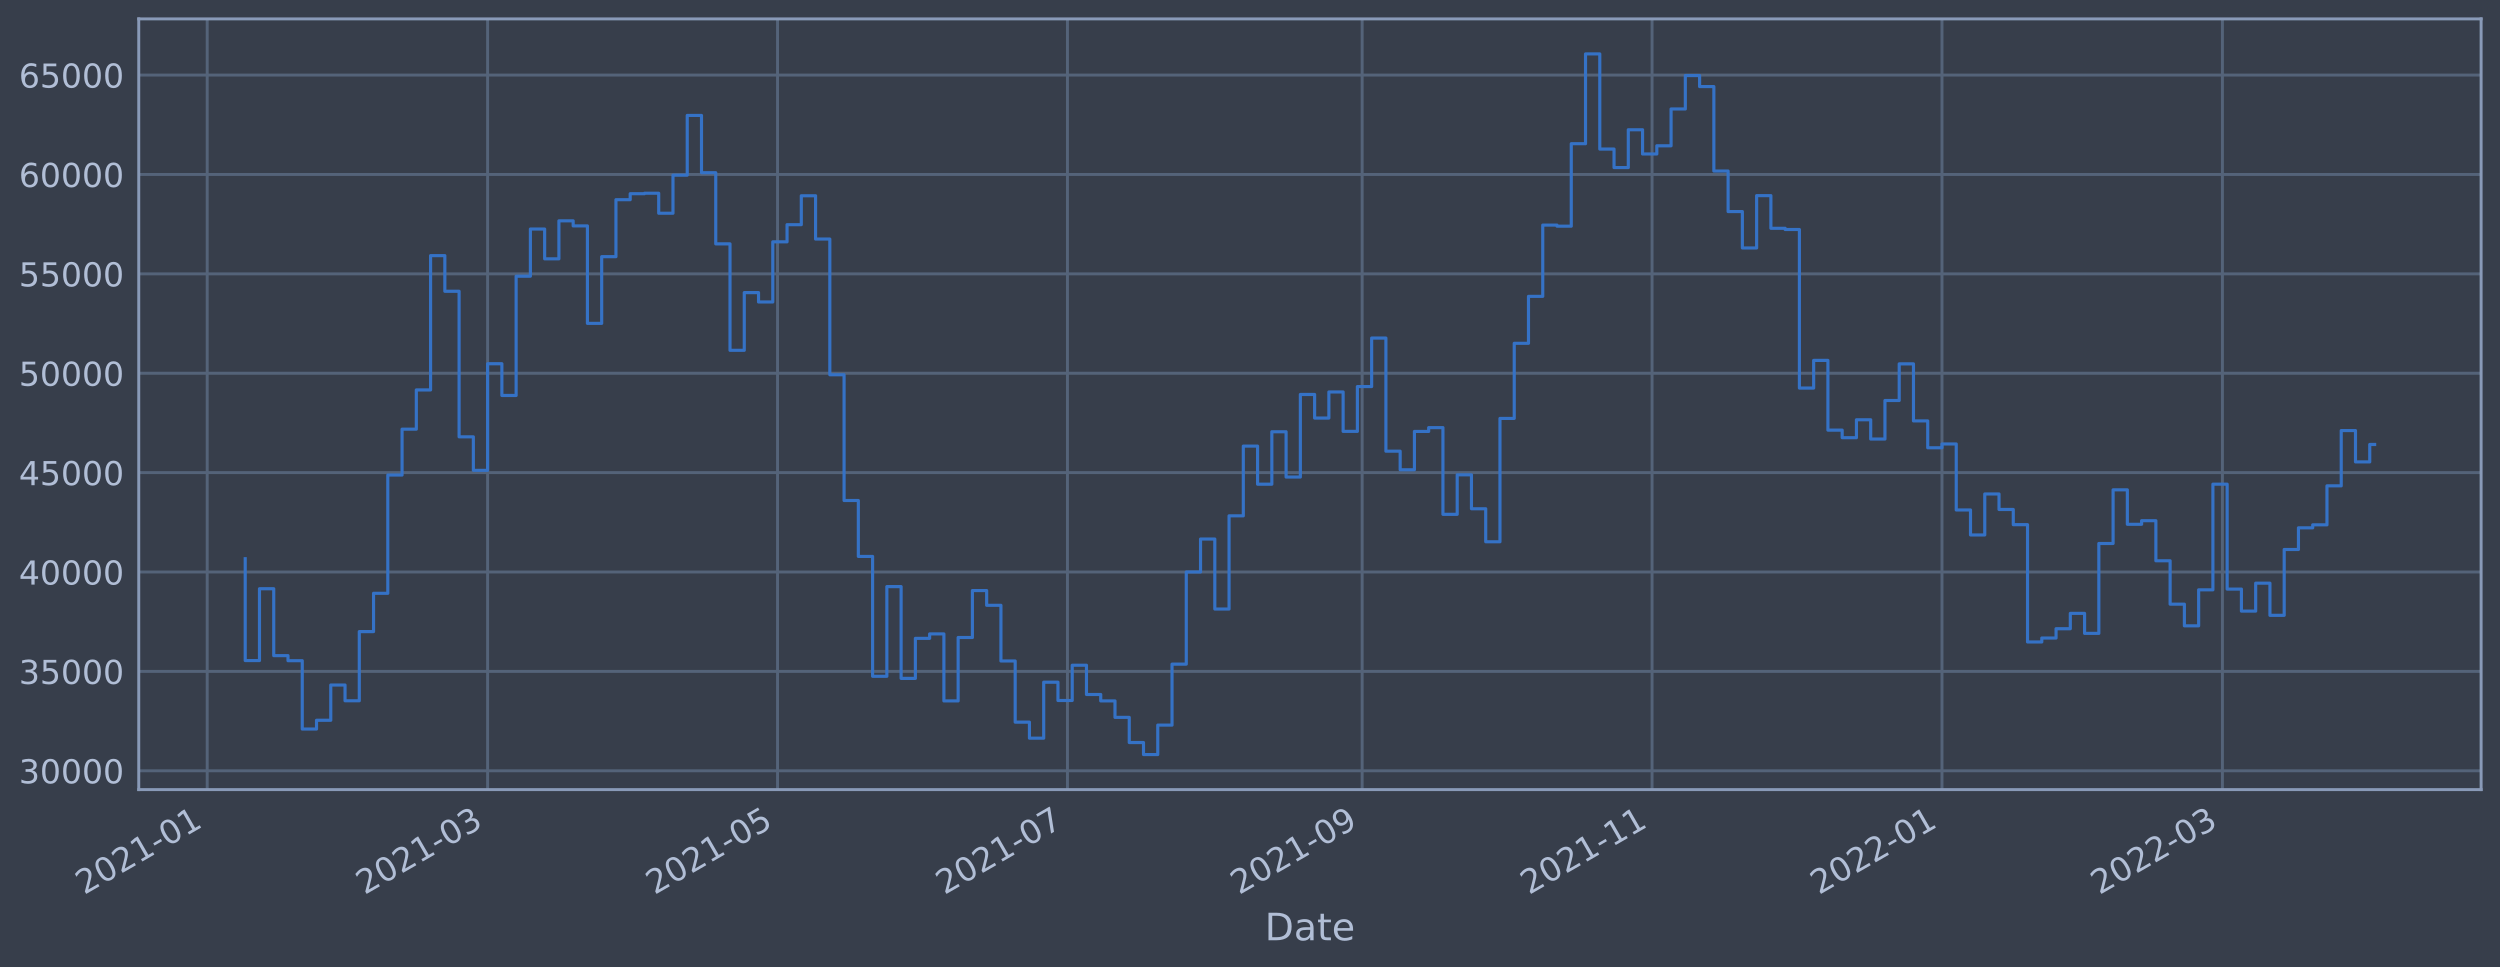
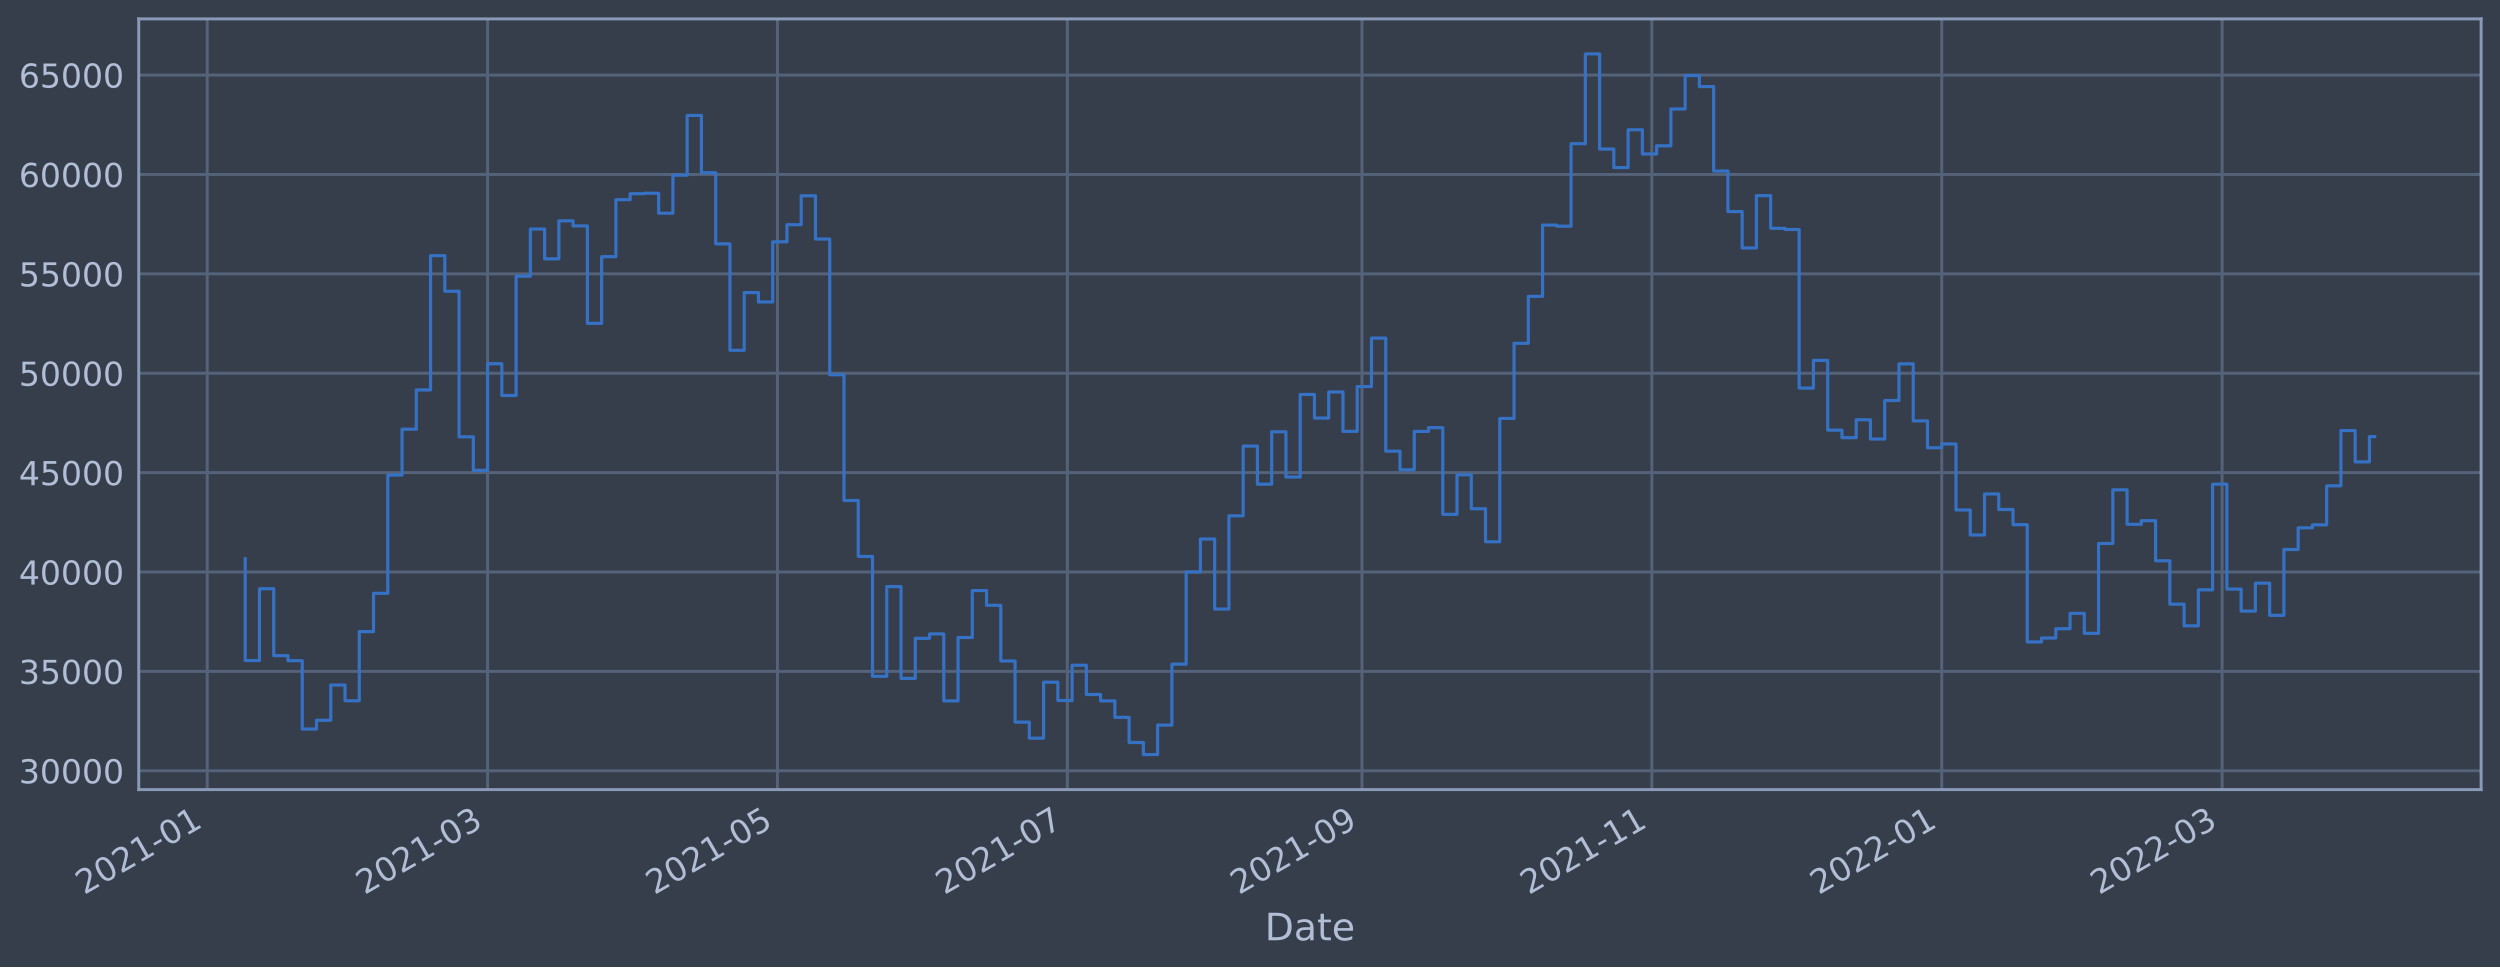
<svg xmlns="http://www.w3.org/2000/svg" xmlns:xlink="http://www.w3.org/1999/xlink" width="952.884pt" height="368.58pt" viewBox="0 0 952.884 368.58" version="1.1">
  <defs>
    <style type="text/css">*{stroke-linejoin: round; stroke-linecap: butt}</style>
  </defs>
  <g id="figure_1">
    <g id="patch_1">
      <path d="M 0 368.58  L 952.884 368.58  L 952.884 0  L 0 0  z " style="fill: #373e4b" />
    </g>
    <g id="axes_1">
      <g id="patch_2">
        <path d="M 52.884 300.96  L 945.684 300.96  L 945.684 7.2  L 52.884 7.2  z " style="fill: #373e4b" />
      </g>
      <g id="matplotlib.axis_1">
        <g id="xtick_1">
          <g id="line2d_1">
-             <path d="M 78.973 300.96  L 78.973 7.2  " clip-path="url(#pbc7b6bf1ac)" style="fill: none; stroke: #546379; stroke-width: 1.12; stroke-linecap: square" />
+             <path d="M 78.975 300.96  L 78.975 7.2  " clip-path="url(#p96f1d5e24a)" style="fill: none; stroke: #546379; stroke-width: 1.12; stroke-linecap: square" />
          </g>
          <g id="line2d_2" />
          <g id="text_1">
-             <g style="fill: #b1bed6" transform="translate(32.06975 341.1745)rotate(-30)scale(0.126 -0.126)">
+             <g style="fill: #b1bed6" transform="translate(32.07187 341.1745)rotate(-30)scale(0.126 -0.126)">
              <defs>
                <path id="DejaVuSans-32" d="M 1228 531  L 3431 531  L 3431 0  L 469 0  L 469 531  Q 828 903 1448 1529  Q 2069 2156 2228 2338  Q 2531 2678 2651 2914  Q 2772 3150 2772 3378  Q 2772 3750 2511 3984  Q 2250 4219 1831 4219  Q 1534 4219 1204 4116  Q 875 4013 500 3803  L 500 4441  Q 881 4594 1212 4672  Q 1544 4750 1819 4750  Q 2544 4750 2975 4387  Q 3406 4025 3406 3419  Q 3406 3131 3298 2873  Q 3191 2616 2906 2266  Q 2828 2175 2409 1742  Q 1991 1309 1228 531  z " transform="scale(0.015625)" />
                <path id="DejaVuSans-30" d="M 2034 4250  Q 1547 4250 1301 3770  Q 1056 3291 1056 2328  Q 1056 1369 1301 889  Q 1547 409 2034 409  Q 2525 409 2770 889  Q 3016 1369 3016 2328  Q 3016 3291 2770 3770  Q 2525 4250 2034 4250  z M 2034 4750  Q 2819 4750 3233 4129  Q 3647 3509 3647 2328  Q 3647 1150 3233 529  Q 2819 -91 2034 -91  Q 1250 -91 836 529  Q 422 1150 422 2328  Q 422 3509 836 4129  Q 1250 4750 2034 4750  z " transform="scale(0.015625)" />
                <path id="DejaVuSans-31" d="M 794 531  L 1825 531  L 1825 4091  L 703 3866  L 703 4441  L 1819 4666  L 2450 4666  L 2450 531  L 3481 531  L 3481 0  L 794 0  L 794 531  z " transform="scale(0.015625)" />
                <path id="DejaVuSans-2d" d="M 313 2009  L 1997 2009  L 1997 1497  L 313 1497  L 313 2009  z " transform="scale(0.015625)" />
              </defs>
              <use xlink:href="#DejaVuSans-32" />
              <use xlink:href="#DejaVuSans-30" x="63.623" />
              <use xlink:href="#DejaVuSans-32" x="127.246" />
              <use xlink:href="#DejaVuSans-31" x="190.869" />
              <use xlink:href="#DejaVuSans-2d" x="254.492" />
              <use xlink:href="#DejaVuSans-30" x="290.576" />
              <use xlink:href="#DejaVuSans-31" x="354.199" />
            </g>
          </g>
        </g>
        <g id="xtick_2">
          <g id="line2d_3">
-             <path d="M 185.856 300.96  L 185.856 7.2  " clip-path="url(#pbc7b6bf1ac)" style="fill: none; stroke: #546379; stroke-width: 1.12; stroke-linecap: square" />
+             <path d="M 185.842 300.96  L 185.842 7.2  " clip-path="url(#p96f1d5e24a)" style="fill: none; stroke: #546379; stroke-width: 1.12; stroke-linecap: square" />
          </g>
          <g id="line2d_4" />
          <g id="text_2">
-             <g style="fill: #b1bed6" transform="translate(138.9522 341.1745)rotate(-30)scale(0.126 -0.126)">
+             <g style="fill: #b1bed6" transform="translate(138.9388 341.1745)rotate(-30)scale(0.126 -0.126)">
              <defs>
                <path id="DejaVuSans-33" d="M 2597 2516  Q 3050 2419 3304 2112  Q 3559 1806 3559 1356  Q 3559 666 3084 287  Q 2609 -91 1734 -91  Q 1441 -91 1130 -33  Q 819 25 488 141  L 488 750  Q 750 597 1062 519  Q 1375 441 1716 441  Q 2309 441 2620 675  Q 2931 909 2931 1356  Q 2931 1769 2642 2001  Q 2353 2234 1838 2234  L 1294 2234  L 1294 2753  L 1863 2753  Q 2328 2753 2575 2939  Q 2822 3125 2822 3475  Q 2822 3834 2567 4026  Q 2313 4219 1838 4219  Q 1578 4219 1281 4162  Q 984 4106 628 3988  L 628 4550  Q 988 4650 1302 4700  Q 1616 4750 1894 4750  Q 2613 4750 3031 4423  Q 3450 4097 3450 3541  Q 3450 3153 3228 2886  Q 3006 2619 2597 2516  z " transform="scale(0.015625)" />
              </defs>
              <use xlink:href="#DejaVuSans-32" />
              <use xlink:href="#DejaVuSans-30" x="63.623" />
              <use xlink:href="#DejaVuSans-32" x="127.246" />
              <use xlink:href="#DejaVuSans-31" x="190.869" />
              <use xlink:href="#DejaVuSans-2d" x="254.492" />
              <use xlink:href="#DejaVuSans-30" x="290.576" />
              <use xlink:href="#DejaVuSans-33" x="354.199" />
            </g>
          </g>
        </g>
        <g id="xtick_3">
          <g id="line2d_5">
-             <path d="M 296.361 300.96  L 296.361 7.2  " clip-path="url(#pbc7b6bf1ac)" style="fill: none; stroke: #546379; stroke-width: 1.12; stroke-linecap: square" />
+             <path d="M 296.332 300.96  L 296.332 7.2  " clip-path="url(#p96f1d5e24a)" style="fill: none; stroke: #546379; stroke-width: 1.12; stroke-linecap: square" />
          </g>
          <g id="line2d_6" />
          <g id="text_3">
-             <g style="fill: #b1bed6" transform="translate(249.4579 341.1745)rotate(-30)scale(0.126 -0.126)">
+             <g style="fill: #b1bed6" transform="translate(249.4283 341.1745)rotate(-30)scale(0.126 -0.126)">
              <defs>
                <path id="DejaVuSans-35" d="M 691 4666  L 3169 4666  L 3169 4134  L 1269 4134  L 1269 2991  Q 1406 3038 1543 3061  Q 1681 3084 1819 3084  Q 2600 3084 3056 2656  Q 3513 2228 3513 1497  Q 3513 744 3044 326  Q 2575 -91 1722 -91  Q 1428 -91 1123 -41  Q 819 9 494 109  L 494 744  Q 775 591 1075 516  Q 1375 441 1709 441  Q 2250 441 2565 725  Q 2881 1009 2881 1497  Q 2881 1984 2565 2268  Q 2250 2553 1709 2553  Q 1456 2553 1204 2497  Q 953 2441 691 2322  L 691 4666  z " transform="scale(0.015625)" />
              </defs>
              <use xlink:href="#DejaVuSans-32" />
              <use xlink:href="#DejaVuSans-30" x="63.623" />
              <use xlink:href="#DejaVuSans-32" x="127.246" />
              <use xlink:href="#DejaVuSans-31" x="190.869" />
              <use xlink:href="#DejaVuSans-2d" x="254.492" />
              <use xlink:href="#DejaVuSans-30" x="290.576" />
              <use xlink:href="#DejaVuSans-35" x="354.199" />
            </g>
          </g>
        </g>
        <g id="xtick_4">
          <g id="line2d_7">
-             <path d="M 406.867 300.96  L 406.867 7.2  " clip-path="url(#pbc7b6bf1ac)" style="fill: none; stroke: #546379; stroke-width: 1.12; stroke-linecap: square" />
+             <path d="M 406.821 300.96  L 406.821 7.2  " clip-path="url(#p96f1d5e24a)" style="fill: none; stroke: #546379; stroke-width: 1.12; stroke-linecap: square" />
          </g>
          <g id="line2d_8" />
          <g id="text_4">
-             <g style="fill: #b1bed6" transform="translate(359.9635 341.1745)rotate(-30)scale(0.126 -0.126)">
+             <g style="fill: #b1bed6" transform="translate(359.9178 341.1745)rotate(-30)scale(0.126 -0.126)">
              <defs>
                <path id="DejaVuSans-37" d="M 525 4666  L 3525 4666  L 3525 4397  L 1831 0  L 1172 0  L 2766 4134  L 525 4134  L 525 4666  z " transform="scale(0.015625)" />
              </defs>
              <use xlink:href="#DejaVuSans-32" />
              <use xlink:href="#DejaVuSans-30" x="63.623" />
              <use xlink:href="#DejaVuSans-32" x="127.246" />
              <use xlink:href="#DejaVuSans-31" x="190.869" />
              <use xlink:href="#DejaVuSans-2d" x="254.492" />
              <use xlink:href="#DejaVuSans-30" x="290.576" />
              <use xlink:href="#DejaVuSans-37" x="354.199" />
            </g>
          </g>
        </g>
        <g id="xtick_5">
          <g id="line2d_9">
-             <path d="M 519.184 300.96  L 519.184 7.2  " clip-path="url(#pbc7b6bf1ac)" style="fill: none; stroke: #546379; stroke-width: 1.12; stroke-linecap: square" />
+             <path d="M 519.122 300.96  L 519.122 7.2  " clip-path="url(#p96f1d5e24a)" style="fill: none; stroke: #546379; stroke-width: 1.12; stroke-linecap: square" />
          </g>
          <g id="line2d_10" />
          <g id="text_5">
-             <g style="fill: #b1bed6" transform="translate(472.2807 341.1745)rotate(-30)scale(0.126 -0.126)">
+             <g style="fill: #b1bed6" transform="translate(472.2187 341.1745)rotate(-30)scale(0.126 -0.126)">
              <defs>
                <path id="DejaVuSans-39" d="M 703 97  L 703 672  Q 941 559 1184 500  Q 1428 441 1663 441  Q 2288 441 2617 861  Q 2947 1281 2994 2138  Q 2813 1869 2534 1725  Q 2256 1581 1919 1581  Q 1219 1581 811 2004  Q 403 2428 403 3163  Q 403 3881 828 4315  Q 1253 4750 1959 4750  Q 2769 4750 3195 4129  Q 3622 3509 3622 2328  Q 3622 1225 3098 567  Q 2575 -91 1691 -91  Q 1453 -91 1209 -44  Q 966 3 703 97  z M 1959 2075  Q 2384 2075 2632 2365  Q 2881 2656 2881 3163  Q 2881 3666 2632 3958  Q 2384 4250 1959 4250  Q 1534 4250 1286 3958  Q 1038 3666 1038 3163  Q 1038 2656 1286 2365  Q 1534 2075 1959 2075  z " transform="scale(0.015625)" />
              </defs>
              <use xlink:href="#DejaVuSans-32" />
              <use xlink:href="#DejaVuSans-30" x="63.623" />
              <use xlink:href="#DejaVuSans-32" x="127.246" />
              <use xlink:href="#DejaVuSans-31" x="190.869" />
              <use xlink:href="#DejaVuSans-2d" x="254.492" />
              <use xlink:href="#DejaVuSans-30" x="290.576" />
              <use xlink:href="#DejaVuSans-39" x="354.199" />
            </g>
          </g>
        </g>
        <g id="xtick_6">
          <g id="line2d_11">
-             <path d="M 629.69 300.96  L 629.69 7.2  " clip-path="url(#pbc7b6bf1ac)" style="fill: none; stroke: #546379; stroke-width: 1.12; stroke-linecap: square" />
+             <path d="M 629.611 300.96  L 629.611 7.2  " clip-path="url(#p96f1d5e24a)" style="fill: none; stroke: #546379; stroke-width: 1.12; stroke-linecap: square" />
          </g>
          <g id="line2d_12" />
          <g id="text_6">
-             <g style="fill: #b1bed6" transform="translate(582.7863 341.1745)rotate(-30)scale(0.126 -0.126)">
+             <g style="fill: #b1bed6" transform="translate(582.7082 341.1745)rotate(-30)scale(0.126 -0.126)">
              <use xlink:href="#DejaVuSans-32" />
              <use xlink:href="#DejaVuSans-30" x="63.623" />
              <use xlink:href="#DejaVuSans-32" x="127.246" />
              <use xlink:href="#DejaVuSans-31" x="190.869" />
              <use xlink:href="#DejaVuSans-2d" x="254.492" />
              <use xlink:href="#DejaVuSans-31" x="290.576" />
              <use xlink:href="#DejaVuSans-31" x="354.199" />
            </g>
          </g>
        </g>
        <g id="xtick_7">
          <g id="line2d_13">
-             <path d="M 740.195 300.96  L 740.195 7.2  " clip-path="url(#pbc7b6bf1ac)" style="fill: none; stroke: #546379; stroke-width: 1.12; stroke-linecap: square" />
+             <path d="M 740.101 300.96  L 740.101 7.2  " clip-path="url(#p96f1d5e24a)" style="fill: none; stroke: #546379; stroke-width: 1.12; stroke-linecap: square" />
          </g>
          <g id="line2d_14" />
          <g id="text_7">
-             <g style="fill: #b1bed6" transform="translate(693.2919 341.1745)rotate(-30)scale(0.126 -0.126)">
+             <g style="fill: #b1bed6" transform="translate(693.1977 341.1745)rotate(-30)scale(0.126 -0.126)">
              <use xlink:href="#DejaVuSans-32" />
              <use xlink:href="#DejaVuSans-30" x="63.623" />
              <use xlink:href="#DejaVuSans-32" x="127.246" />
              <use xlink:href="#DejaVuSans-32" x="190.869" />
              <use xlink:href="#DejaVuSans-2d" x="254.492" />
              <use xlink:href="#DejaVuSans-30" x="290.576" />
              <use xlink:href="#DejaVuSans-31" x="354.199" />
            </g>
          </g>
        </g>
        <g id="xtick_8">
          <g id="line2d_15">
-             <path d="M 847.078 300.96  L 847.078 7.2  " clip-path="url(#pbc7b6bf1ac)" style="fill: none; stroke: #546379; stroke-width: 1.12; stroke-linecap: square" />
+             <path d="M 846.968 300.96  L 846.968 7.2  " clip-path="url(#p96f1d5e24a)" style="fill: none; stroke: #546379; stroke-width: 1.12; stroke-linecap: square" />
          </g>
          <g id="line2d_16" />
          <g id="text_8">
-             <g style="fill: #b1bed6" transform="translate(800.1744 341.1745)rotate(-30)scale(0.126 -0.126)">
+             <g style="fill: #b1bed6" transform="translate(800.0646 341.1745)rotate(-30)scale(0.126 -0.126)">
              <use xlink:href="#DejaVuSans-32" />
              <use xlink:href="#DejaVuSans-30" x="63.623" />
              <use xlink:href="#DejaVuSans-32" x="127.246" />
              <use xlink:href="#DejaVuSans-32" x="190.869" />
              <use xlink:href="#DejaVuSans-2d" x="254.492" />
              <use xlink:href="#DejaVuSans-30" x="290.576" />
              <use xlink:href="#DejaVuSans-33" x="354.199" />
            </g>
          </g>
        </g>
        <g id="text_9">
          <g style="fill: #b1bed6" transform="translate(482.0746 358.3856)scale(0.144 -0.144)">
            <defs>
              <path id="DejaVuSans-44" d="M 1259 4147  L 1259 519  L 2022 519  Q 2988 519 3436 956  Q 3884 1394 3884 2338  Q 3884 3275 3436 3711  Q 2988 4147 2022 4147  L 1259 4147  z M 628 4666  L 1925 4666  Q 3281 4666 3915 4102  Q 4550 3538 4550 2338  Q 4550 1131 3912 565  Q 3275 0 1925 0  L 628 0  L 628 4666  z " transform="scale(0.015625)" />
              <path id="DejaVuSans-61" d="M 2194 1759  Q 1497 1759 1228 1600  Q 959 1441 959 1056  Q 959 750 1161 570  Q 1363 391 1709 391  Q 2188 391 2477 730  Q 2766 1069 2766 1631  L 2766 1759  L 2194 1759  z M 3341 1997  L 3341 0  L 2766 0  L 2766 531  Q 2569 213 2275 61  Q 1981 -91 1556 -91  Q 1019 -91 701 211  Q 384 513 384 1019  Q 384 1609 779 1909  Q 1175 2209 1959 2209  L 2766 2209  L 2766 2266  Q 2766 2663 2505 2880  Q 2244 3097 1772 3097  Q 1472 3097 1187 3025  Q 903 2953 641 2809  L 641 3341  Q 956 3463 1253 3523  Q 1550 3584 1831 3584  Q 2591 3584 2966 3190  Q 3341 2797 3341 1997  z " transform="scale(0.015625)" />
              <path id="DejaVuSans-74" d="M 1172 4494  L 1172 3500  L 2356 3500  L 2356 3053  L 1172 3053  L 1172 1153  Q 1172 725 1289 603  Q 1406 481 1766 481  L 2356 481  L 2356 0  L 1766 0  Q 1100 0 847 248  Q 594 497 594 1153  L 594 3053  L 172 3053  L 172 3500  L 594 3500  L 594 4494  L 1172 4494  z " transform="scale(0.015625)" />
              <path id="DejaVuSans-65" d="M 3597 1894  L 3597 1613  L 953 1613  Q 991 1019 1311 708  Q 1631 397 2203 397  Q 2534 397 2845 478  Q 3156 559 3463 722  L 3463 178  Q 3153 47 2828 -22  Q 2503 -91 2169 -91  Q 1331 -91 842 396  Q 353 884 353 1716  Q 353 2575 817 3079  Q 1281 3584 2069 3584  Q 2775 3584 3186 3129  Q 3597 2675 3597 1894  z M 3022 2063  Q 3016 2534 2758 2815  Q 2500 3097 2075 3097  Q 1594 3097 1305 2825  Q 1016 2553 972 2059  L 3022 2063  z " transform="scale(0.015625)" />
            </defs>
            <use xlink:href="#DejaVuSans-44" />
            <use xlink:href="#DejaVuSans-61" x="77.002" />
            <use xlink:href="#DejaVuSans-74" x="138.281" />
            <use xlink:href="#DejaVuSans-65" x="177.49" />
          </g>
        </g>
      </g>
      <g id="matplotlib.axis_2">
        <g id="ytick_1">
          <g id="line2d_17">
-             <path d="M 52.884 293.789  L 945.684 293.789  " clip-path="url(#pbc7b6bf1ac)" style="fill: none; stroke: #546379; stroke-width: 1.12; stroke-linecap: square" />
+             <path d="M 52.884 293.789  L 945.684 293.789  " clip-path="url(#p96f1d5e24a)" style="fill: none; stroke: #546379; stroke-width: 1.12; stroke-linecap: square" />
          </g>
          <g id="line2d_18" />
          <g id="text_10">
            <g style="fill: #b1bed6" transform="translate(7.2 298.5763)scale(0.126 -0.126)">
              <use xlink:href="#DejaVuSans-33" />
              <use xlink:href="#DejaVuSans-30" x="63.623" />
              <use xlink:href="#DejaVuSans-30" x="127.246" />
              <use xlink:href="#DejaVuSans-30" x="190.869" />
              <use xlink:href="#DejaVuSans-30" x="254.492" />
            </g>
          </g>
        </g>
        <g id="ytick_2">
          <g id="line2d_19">
-             <path d="M 52.884 255.907  L 945.684 255.907  " clip-path="url(#pbc7b6bf1ac)" style="fill: none; stroke: #546379; stroke-width: 1.12; stroke-linecap: square" />
+             <path d="M 52.884 255.907  L 945.684 255.907  " clip-path="url(#p96f1d5e24a)" style="fill: none; stroke: #546379; stroke-width: 1.12; stroke-linecap: square" />
          </g>
          <g id="line2d_20" />
          <g id="text_11">
            <g style="fill: #b1bed6" transform="translate(7.2 260.6936)scale(0.126 -0.126)">
              <use xlink:href="#DejaVuSans-33" />
              <use xlink:href="#DejaVuSans-35" x="63.623" />
              <use xlink:href="#DejaVuSans-30" x="127.246" />
              <use xlink:href="#DejaVuSans-30" x="190.869" />
              <use xlink:href="#DejaVuSans-30" x="254.492" />
            </g>
          </g>
        </g>
        <g id="ytick_3">
          <g id="line2d_21">
-             <path d="M 52.884 218.024  L 945.684 218.024  " clip-path="url(#pbc7b6bf1ac)" style="fill: none; stroke: #546379; stroke-width: 1.12; stroke-linecap: square" />
+             <path d="M 52.884 218.024  L 945.684 218.024  " clip-path="url(#p96f1d5e24a)" style="fill: none; stroke: #546379; stroke-width: 1.12; stroke-linecap: square" />
          </g>
          <g id="line2d_22" />
          <g id="text_12">
            <g style="fill: #b1bed6" transform="translate(7.2 222.811)scale(0.126 -0.126)">
              <defs>
                <path id="DejaVuSans-34" d="M 2419 4116  L 825 1625  L 2419 1625  L 2419 4116  z M 2253 4666  L 3047 4666  L 3047 1625  L 3713 1625  L 3713 1100  L 3047 1100  L 3047 0  L 2419 0  L 2419 1100  L 313 1100  L 313 1709  L 2253 4666  z " transform="scale(0.015625)" />
              </defs>
              <use xlink:href="#DejaVuSans-34" />
              <use xlink:href="#DejaVuSans-30" x="63.623" />
              <use xlink:href="#DejaVuSans-30" x="127.246" />
              <use xlink:href="#DejaVuSans-30" x="190.869" />
              <use xlink:href="#DejaVuSans-30" x="254.492" />
            </g>
          </g>
        </g>
        <g id="ytick_4">
          <g id="line2d_23">
-             <path d="M 52.884 180.141  L 945.684 180.141  " clip-path="url(#pbc7b6bf1ac)" style="fill: none; stroke: #546379; stroke-width: 1.12; stroke-linecap: square" />
+             <path d="M 52.884 180.141  L 945.684 180.141  " clip-path="url(#p96f1d5e24a)" style="fill: none; stroke: #546379; stroke-width: 1.12; stroke-linecap: square" />
          </g>
          <g id="line2d_24" />
          <g id="text_13">
            <g style="fill: #b1bed6" transform="translate(7.2 184.9284)scale(0.126 -0.126)">
              <use xlink:href="#DejaVuSans-34" />
              <use xlink:href="#DejaVuSans-35" x="63.623" />
              <use xlink:href="#DejaVuSans-30" x="127.246" />
              <use xlink:href="#DejaVuSans-30" x="190.869" />
              <use xlink:href="#DejaVuSans-30" x="254.492" />
            </g>
          </g>
        </g>
        <g id="ytick_5">
          <g id="line2d_25">
-             <path d="M 52.884 142.259  L 945.684 142.259  " clip-path="url(#pbc7b6bf1ac)" style="fill: none; stroke: #546379; stroke-width: 1.12; stroke-linecap: square" />
+             <path d="M 52.884 142.259  L 945.684 142.259  " clip-path="url(#p96f1d5e24a)" style="fill: none; stroke: #546379; stroke-width: 1.12; stroke-linecap: square" />
          </g>
          <g id="line2d_26" />
          <g id="text_14">
            <g style="fill: #b1bed6" transform="translate(7.2 147.0457)scale(0.126 -0.126)">
              <use xlink:href="#DejaVuSans-35" />
              <use xlink:href="#DejaVuSans-30" x="63.623" />
              <use xlink:href="#DejaVuSans-30" x="127.246" />
              <use xlink:href="#DejaVuSans-30" x="190.869" />
              <use xlink:href="#DejaVuSans-30" x="254.492" />
            </g>
          </g>
        </g>
        <g id="ytick_6">
          <g id="line2d_27">
-             <path d="M 52.884 104.376  L 945.684 104.376  " clip-path="url(#pbc7b6bf1ac)" style="fill: none; stroke: #546379; stroke-width: 1.12; stroke-linecap: square" />
+             <path d="M 52.884 104.376  L 945.684 104.376  " clip-path="url(#p96f1d5e24a)" style="fill: none; stroke: #546379; stroke-width: 1.12; stroke-linecap: square" />
          </g>
          <g id="line2d_28" />
          <g id="text_15">
            <g style="fill: #b1bed6" transform="translate(7.2 109.1631)scale(0.126 -0.126)">
              <use xlink:href="#DejaVuSans-35" />
              <use xlink:href="#DejaVuSans-35" x="63.623" />
              <use xlink:href="#DejaVuSans-30" x="127.246" />
              <use xlink:href="#DejaVuSans-30" x="190.869" />
              <use xlink:href="#DejaVuSans-30" x="254.492" />
            </g>
          </g>
        </g>
        <g id="ytick_7">
          <g id="line2d_29">
-             <path d="M 52.884 66.493  L 945.684 66.493  " clip-path="url(#pbc7b6bf1ac)" style="fill: none; stroke: #546379; stroke-width: 1.12; stroke-linecap: square" />
+             <path d="M 52.884 66.493  L 945.684 66.493  " clip-path="url(#p96f1d5e24a)" style="fill: none; stroke: #546379; stroke-width: 1.12; stroke-linecap: square" />
          </g>
          <g id="line2d_30" />
          <g id="text_16">
            <g style="fill: #b1bed6" transform="translate(7.2 71.28047)scale(0.126 -0.126)">
              <defs>
                <path id="DejaVuSans-36" d="M 2113 2584  Q 1688 2584 1439 2293  Q 1191 2003 1191 1497  Q 1191 994 1439 701  Q 1688 409 2113 409  Q 2538 409 2786 701  Q 3034 994 3034 1497  Q 3034 2003 2786 2293  Q 2538 2584 2113 2584  z M 3366 4563  L 3366 3988  Q 3128 4100 2886 4159  Q 2644 4219 2406 4219  Q 1781 4219 1451 3797  Q 1122 3375 1075 2522  Q 1259 2794 1537 2939  Q 1816 3084 2150 3084  Q 2853 3084 3261 2657  Q 3669 2231 3669 1497  Q 3669 778 3244 343  Q 2819 -91 2113 -91  Q 1303 -91 875 529  Q 447 1150 447 2328  Q 447 3434 972 4092  Q 1497 4750 2381 4750  Q 2619 4750 2861 4703  Q 3103 4656 3366 4563  z " transform="scale(0.015625)" />
              </defs>
              <use xlink:href="#DejaVuSans-36" />
              <use xlink:href="#DejaVuSans-30" x="63.623" />
              <use xlink:href="#DejaVuSans-30" x="127.246" />
              <use xlink:href="#DejaVuSans-30" x="190.869" />
              <use xlink:href="#DejaVuSans-30" x="254.492" />
            </g>
          </g>
        </g>
        <g id="ytick_8">
          <g id="line2d_31">
-             <path d="M 52.884 28.611  L 945.684 28.611  " clip-path="url(#pbc7b6bf1ac)" style="fill: none; stroke: #546379; stroke-width: 1.12; stroke-linecap: square" />
+             <path d="M 52.884 28.611  L 945.684 28.611  " clip-path="url(#p96f1d5e24a)" style="fill: none; stroke: #546379; stroke-width: 1.12; stroke-linecap: square" />
          </g>
          <g id="line2d_32" />
          <g id="text_17">
            <g style="fill: #b1bed6" transform="translate(7.2 33.39783)scale(0.126 -0.126)">
              <use xlink:href="#DejaVuSans-36" />
              <use xlink:href="#DejaVuSans-35" x="63.623" />
              <use xlink:href="#DejaVuSans-30" x="127.246" />
              <use xlink:href="#DejaVuSans-30" x="190.869" />
              <use xlink:href="#DejaVuSans-30" x="254.492" />
            </g>
          </g>
        </g>
      </g>
      <g id="line2d_33">
-         <path d="M 93.466 212.946  L 93.466 251.778  L 98.9 251.778  L 98.9 224.4  L 104.335 224.4  L 104.335 249.898  L 109.77 249.898  L 109.77 251.823  L 115.204 251.823  L 115.204 277.881  L 120.639 277.881  L 120.639 274.531  L 126.074 274.531  L 126.074 261.102  L 131.508 261.102  L 131.508 267.098  L 136.943 267.098  L 136.943 240.738  L 142.378 240.738  L 142.378 226.145  L 147.813 226.145  L 147.813 181.064  L 153.247 181.064  L 153.247 163.585  L 158.682 163.585  L 158.682 148.622  L 164.117 148.622  L 164.117 97.432  L 169.551 97.432  L 169.551 111.018  L 174.986 111.018  L 174.986 166.5  L 180.421 166.5  L 180.421 179.278  L 185.856 179.278  L 185.856 138.639  L 191.29 138.639  L 191.29 150.732  L 196.725 150.732  L 196.725 105.274  L 202.16 105.274  L 202.16 87.304  L 207.594 87.304  L 207.594 98.658  L 213.029 98.658  L 213.029 84.178  L 218.464 84.178  L 218.464 86.108  L 223.898 86.108  L 223.898 123.255  L 229.333 123.255  L 229.333 97.831  L 234.768 97.831  L 234.768 76.115  L 240.203 76.115  L 240.203 73.833  L 245.637 73.833  L 245.637 73.66  L 251.072 73.66  L 251.072 81.278  L 256.507 81.278  L 256.507 66.76  L 261.941 66.76  L 261.941 43.998  L 267.376 43.998  L 267.376 65.834  L 272.811 65.834  L 272.811 92.951  L 278.245 92.951  L 278.245 133.522  L 283.68 133.522  L 283.68 111.523  L 289.115 111.523  L 289.115 115.103  L 294.55 115.103  L 294.55 92.174  L 299.984 92.174  L 299.984 85.638  L 305.419 85.638  L 305.419 74.609  L 310.854 74.609  L 310.854 91.117  L 316.288 91.117  L 316.288 142.846  L 321.723 142.846  L 321.723 190.777  L 327.158 190.777  L 327.158 212.082  L 332.592 212.082  L 332.592 257.766  L 338.027 257.766  L 338.027 223.585  L 343.462 223.585  L 343.462 258.576  L 348.897 258.576  L 348.897 243.31  L 354.331 243.31  L 354.331 241.621  L 359.766 241.621  L 359.766 267.159  L 365.201 267.159  L 365.201 242.992  L 370.635 242.992  L 370.635 225.094  L 376.07 225.094  L 376.07 230.716  L 381.505 230.716  L 381.505 251.935  L 386.94 251.935  L 386.94 275.245  L 392.374 275.245  L 392.374 281.359  L 397.809 281.359  L 397.809 260.023  L 403.244 260.023  L 403.244 266.992  L 408.678 266.992  L 408.678 253.563  L 414.113 253.563  L 414.113 264.703  L 419.548 264.703  L 419.548 267.153  L 424.982 267.153  L 424.982 273.434  L 430.417 273.434  L 430.417 283.021  L 435.852 283.021  L 435.852 287.607  L 441.287 287.607  L 441.287 276.379  L 446.721 276.379  L 446.721 253.14  L 452.156 253.14  L 452.156 218.005  L 457.591 218.005  L 457.591 205.454  L 463.025 205.454  L 463.025 232.131  L 468.46 232.131  L 468.46 196.613  L 473.895 196.613  L 473.895 170.038  L 479.329 170.038  L 479.329 184.553  L 484.764 184.553  L 484.764 164.561  L 490.199 164.561  L 490.199 181.824  L 495.634 181.824  L 495.634 150.35  L 501.068 150.35  L 501.068 159.347  L 506.503 159.347  L 506.503 149.404  L 511.938 149.404  L 511.938 164.422  L 517.372 164.422  L 517.372 147.342  L 522.807 147.342  L 522.807 128.855  L 528.242 128.855  L 528.242 171.971  L 533.676 171.971  L 533.676 179.044  L 539.111 179.044  L 539.111 164.442  L 544.546 164.442  L 544.546 162.991  L 549.981 162.991  L 549.981 196.04  L 555.415 196.04  L 555.415 180.983  L 560.85 180.983  L 560.85 193.911  L 566.285 193.911  L 566.285 206.49  L 571.719 206.49  L 571.719 159.479  L 577.154 159.479  L 577.154 130.85  L 582.589 130.85  L 582.589 112.958  L 588.024 112.958  L 588.024 85.798  L 593.458 85.798  L 593.458 86.21  L 598.893 86.21  L 598.893 54.779  L 604.328 54.779  L 604.328 20.553  L 609.762 20.553  L 609.762 56.816  L 615.197 56.816  L 615.197 63.878  L 620.632 63.878  L 620.632 49.452  L 626.066 49.452  L 626.066 58.693  L 631.501 58.693  L 631.501 55.569  L 636.936 55.569  L 636.936 41.542  L 642.371 41.542  L 642.371 28.787  L 647.805 28.787  L 647.805 32.998  L 653.24 32.998  L 653.24 65.188  L 658.675 65.188  L 658.675 80.639  L 664.109 80.639  L 664.109 94.515  L 669.544 94.515  L 669.544 74.559  L 674.979 74.559  L 674.979 87.009  L 680.413 87.009  L 680.413 87.482  L 685.848 87.482  L 685.848 147.912  L 691.283 147.912  L 691.283 137.369  L 696.718 137.369  L 696.718 163.947  L 702.152 163.947  L 702.152 166.829  L 707.587 166.829  L 707.587 160  L 713.022 160  L 713.022 167.342  L 718.456 167.342  L 718.456 152.651  L 723.891 152.651  L 723.891 138.691  L 729.326 138.691  L 729.326 160.433  L 734.76 160.433  L 734.76 170.674  L 740.195 170.674  L 740.195 169.216  L 745.63 169.216  L 745.63 194.38  L 751.065 194.38  L 751.065 203.898  L 756.499 203.898  L 756.499 188.279  L 761.934 188.279  L 761.934 194.184  L 767.369 194.184  L 767.369 199.981  L 772.803 199.981  L 772.803 244.687  L 778.238 244.687  L 778.238 243.187  L 783.673 243.187  L 783.673 239.641  L 789.108 239.641  L 789.108 233.794  L 794.542 233.794  L 794.542 241.415  L 799.977 241.415  L 799.977 207.148  L 805.412 207.148  L 805.412 186.708  L 810.846 186.708  L 810.846 199.831  L 816.281 199.831  L 816.281 198.469  L 821.716 198.469  L 821.716 213.738  L 827.15 213.738  L 827.15 230.28  L 832.585 230.28  L 832.585 238.545  L 838.02 238.545  L 838.02 224.813  L 843.455 224.813  L 843.455 184.545  L 848.889 184.545  L 848.889 224.53  L 854.324 224.53  L 854.324 232.931  L 859.759 232.931  L 859.759 222.283  L 865.193 222.283  L 865.193 234.538  L 870.628 234.538  L 870.628 209.439  L 876.063 209.439  L 876.063 201.187  L 881.497 201.187  L 881.497 200.047  L 886.932 200.047  L 886.932 185.185  L 892.367 185.185  L 892.367 164.11  L 897.802 164.11  L 897.802 176.056  L 903.236 176.056  L 903.236 169.411  L 905.102 169.411  L 905.102 169.411  " clip-path="url(#pbc7b6bf1ac)" style="fill: none; stroke: #3572c6; stroke-width: 1.2; stroke-linecap: square" />
+         <path d="M 93.466 212.946  L 93.466 251.778  L 98.899 251.778  L 98.899 224.4  L 104.333 224.4  L 104.333 249.898  L 109.767 249.898  L 109.767 251.823  L 115.201 251.823  L 115.201 277.881  L 120.635 277.881  L 120.635 274.531  L 126.069 274.531  L 126.069 261.102  L 131.503 261.102  L 131.503 267.098  L 136.937 267.098  L 136.937 240.738  L 142.371 240.738  L 142.371 226.145  L 147.805 226.145  L 147.805 181.064  L 153.239 181.064  L 153.239 163.585  L 158.673 163.585  L 158.673 148.622  L 164.106 148.622  L 164.106 97.432  L 169.54 97.432  L 169.54 111.018  L 174.974 111.018  L 174.974 166.5  L 180.408 166.5  L 180.408 179.278  L 185.842 179.278  L 185.842 138.639  L 191.276 138.639  L 191.276 150.732  L 196.71 150.732  L 196.71 105.274  L 202.144 105.274  L 202.144 87.304  L 207.578 87.304  L 207.578 98.658  L 213.012 98.658  L 213.012 84.178  L 218.446 84.178  L 218.446 86.108  L 223.879 86.108  L 223.879 123.255  L 229.313 123.255  L 229.313 97.831  L 234.747 97.831  L 234.747 76.115  L 240.181 76.115  L 240.181 73.833  L 245.615 73.833  L 245.615 73.66  L 251.049 73.66  L 251.049 81.278  L 256.483 81.278  L 256.483 66.76  L 261.917 66.76  L 261.917 43.998  L 267.351 43.998  L 267.351 65.834  L 272.785 65.834  L 272.785 92.951  L 278.219 92.951  L 278.219 133.522  L 283.652 133.522  L 283.652 111.523  L 289.086 111.523  L 289.086 115.103  L 294.52 115.103  L 294.52 92.174  L 299.954 92.174  L 299.954 85.638  L 305.388 85.638  L 305.388 74.609  L 310.822 74.609  L 310.822 91.117  L 316.256 91.117  L 316.256 142.846  L 321.69 142.846  L 321.69 190.777  L 327.124 190.777  L 327.124 212.082  L 332.558 212.082  L 332.558 257.766  L 337.992 257.766  L 337.992 223.585  L 343.425 223.585  L 343.425 258.576  L 348.859 258.576  L 348.859 243.31  L 354.293 243.31  L 354.293 241.621  L 359.727 241.621  L 359.727 267.159  L 365.161 267.159  L 365.161 242.992  L 370.595 242.992  L 370.595 225.094  L 376.029 225.094  L 376.029 230.716  L 381.463 230.716  L 381.463 251.935  L 386.897 251.935  L 386.897 275.245  L 392.331 275.245  L 392.331 281.359  L 397.765 281.359  L 397.765 260.023  L 403.198 260.023  L 403.198 266.992  L 408.632 266.992  L 408.632 253.563  L 414.066 253.563  L 414.066 264.703  L 419.5 264.703  L 419.5 267.153  L 424.934 267.153  L 424.934 273.434  L 430.368 273.434  L 430.368 283.021  L 435.802 283.021  L 435.802 287.607  L 441.236 287.607  L 441.236 276.379  L 446.67 276.379  L 446.67 253.14  L 452.104 253.14  L 452.104 218.005  L 457.538 218.005  L 457.538 205.454  L 462.972 205.454  L 462.972 232.131  L 468.405 232.131  L 468.405 196.613  L 473.839 196.613  L 473.839 170.038  L 479.273 170.038  L 479.273 184.553  L 484.707 184.553  L 484.707 164.561  L 490.141 164.561  L 490.141 181.824  L 495.575 181.824  L 495.575 150.35  L 501.009 150.35  L 501.009 159.347  L 506.443 159.347  L 506.443 149.404  L 511.877 149.404  L 511.877 164.422  L 517.311 164.422  L 517.311 147.342  L 522.745 147.342  L 522.745 128.855  L 528.178 128.855  L 528.178 171.971  L 533.612 171.971  L 533.612 179.044  L 539.046 179.044  L 539.046 164.442  L 544.48 164.442  L 544.48 162.991  L 549.914 162.991  L 549.914 196.04  L 555.348 196.04  L 555.348 180.983  L 560.782 180.983  L 560.782 193.911  L 566.216 193.911  L 566.216 206.49  L 571.65 206.49  L 571.65 159.479  L 577.084 159.479  L 577.084 130.85  L 582.518 130.85  L 582.518 112.958  L 587.951 112.958  L 587.951 85.798  L 593.385 85.798  L 593.385 86.21  L 598.819 86.21  L 598.819 54.779  L 604.253 54.779  L 604.253 20.553  L 609.687 20.553  L 609.687 56.816  L 615.121 56.816  L 615.121 63.878  L 620.555 63.878  L 620.555 49.452  L 625.989 49.452  L 625.989 58.693  L 631.423 58.693  L 631.423 55.569  L 636.857 55.569  L 636.857 41.542  L 642.291 41.542  L 642.291 28.787  L 647.724 28.787  L 647.724 32.998  L 653.158 32.998  L 653.158 65.188  L 658.592 65.188  L 658.592 80.639  L 664.026 80.639  L 664.026 94.515  L 669.46 94.515  L 669.46 74.559  L 674.894 74.559  L 674.894 87.009  L 680.328 87.009  L 680.328 87.482  L 685.762 87.482  L 685.762 147.912  L 691.196 147.912  L 691.196 137.369  L 696.63 137.369  L 696.63 163.947  L 702.064 163.947  L 702.064 166.829  L 707.498 166.829  L 707.498 160  L 712.931 160  L 712.931 167.342  L 718.365 167.342  L 718.365 152.651  L 723.799 152.651  L 723.799 138.691  L 729.233 138.691  L 729.233 160.433  L 734.667 160.433  L 734.667 170.674  L 740.101 170.674  L 740.101 169.216  L 745.535 169.216  L 745.535 194.38  L 750.969 194.38  L 750.969 203.898  L 756.403 203.898  L 756.403 188.279  L 761.837 188.279  L 761.837 194.184  L 767.271 194.184  L 767.271 199.981  L 772.704 199.981  L 772.704 244.687  L 778.138 244.687  L 778.138 243.187  L 783.572 243.187  L 783.572 239.641  L 789.006 239.641  L 789.006 233.794  L 794.44 233.794  L 794.44 241.415  L 799.874 241.415  L 799.874 207.148  L 805.308 207.148  L 805.308 186.708  L 810.742 186.708  L 810.742 199.831  L 816.176 199.831  L 816.176 198.469  L 821.61 198.469  L 821.61 213.738  L 827.044 213.738  L 827.044 230.28  L 832.477 230.28  L 832.477 238.545  L 837.911 238.545  L 837.911 224.813  L 843.345 224.813  L 843.345 184.545  L 848.779 184.545  L 848.779 224.53  L 854.213 224.53  L 854.213 232.931  L 859.647 232.931  L 859.647 222.283  L 865.081 222.283  L 865.081 234.538  L 870.515 234.538  L 870.515 209.439  L 875.949 209.439  L 875.949 201.187  L 881.383 201.187  L 881.383 200.047  L 886.817 200.047  L 886.817 185.185  L 892.25 185.185  L 892.25 164.11  L 897.684 164.11  L 897.684 176.056  L 903.118 176.056  L 903.118 166.432  L 905.102 166.432  L 905.102 166.432  " clip-path="url(#p96f1d5e24a)" style="fill: none; stroke: #3572c6; stroke-width: 1.2; stroke-linecap: square" />
      </g>
      <g id="patch_3">
        <path d="M 52.884 300.96  L 52.884 7.2  " style="fill: none; stroke: #899ab8; stroke-width: 1.12; stroke-linejoin: miter; stroke-linecap: square" />
      </g>
      <g id="patch_4">
        <path d="M 945.684 300.96  L 945.684 7.2  " style="fill: none; stroke: #899ab8; stroke-width: 1.12; stroke-linejoin: miter; stroke-linecap: square" />
      </g>
      <g id="patch_5">
        <path d="M 52.884 300.96  L 945.684 300.96  " style="fill: none; stroke: #899ab8; stroke-width: 1.12; stroke-linejoin: miter; stroke-linecap: square" />
      </g>
      <g id="patch_6">
        <path d="M 52.884 7.2  L 945.684 7.2  " style="fill: none; stroke: #899ab8; stroke-width: 1.12; stroke-linejoin: miter; stroke-linecap: square" />
      </g>
    </g>
  </g>
  <defs>
-     <clipPath id="pbc7b6bf1ac">
+     <clipPath id="p96f1d5e24a">
      <rect x="52.884" y="7.2" width="892.8" height="293.76" />
    </clipPath>
  </defs>
</svg>
